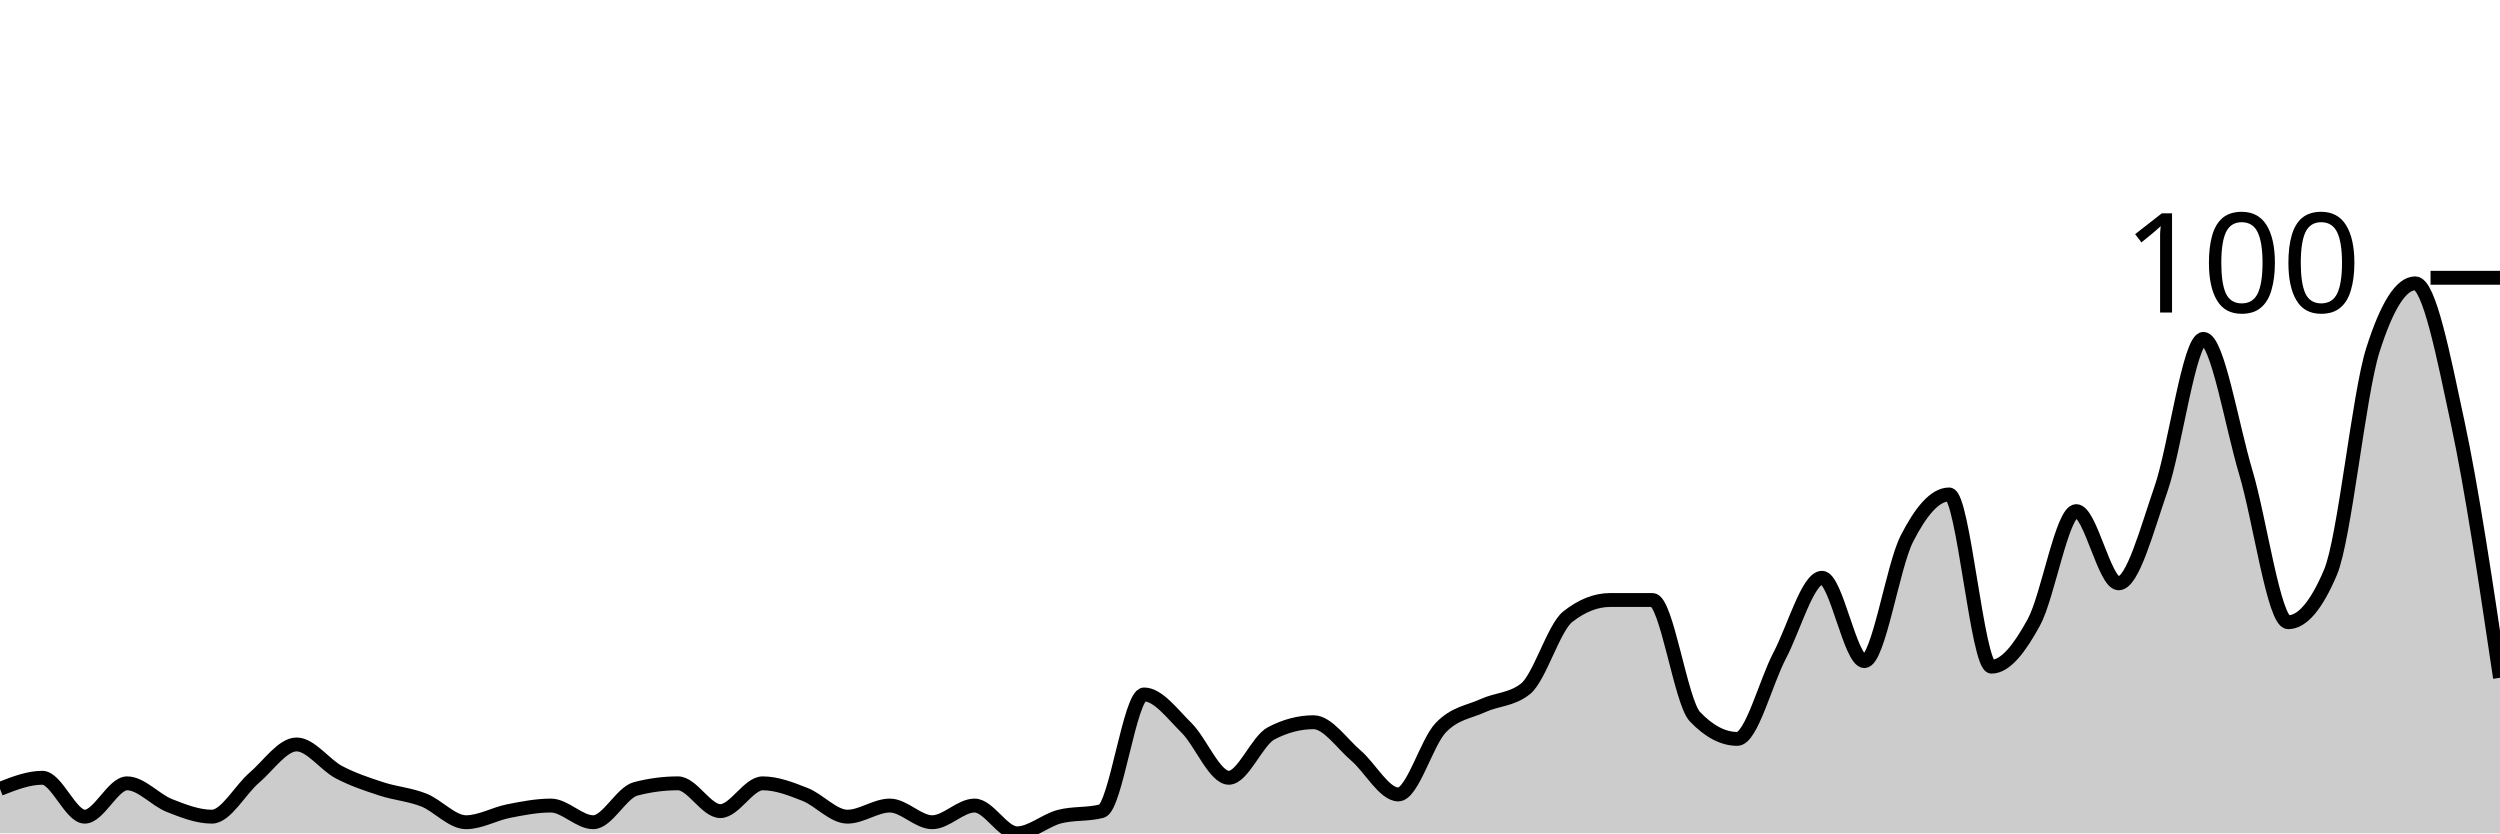
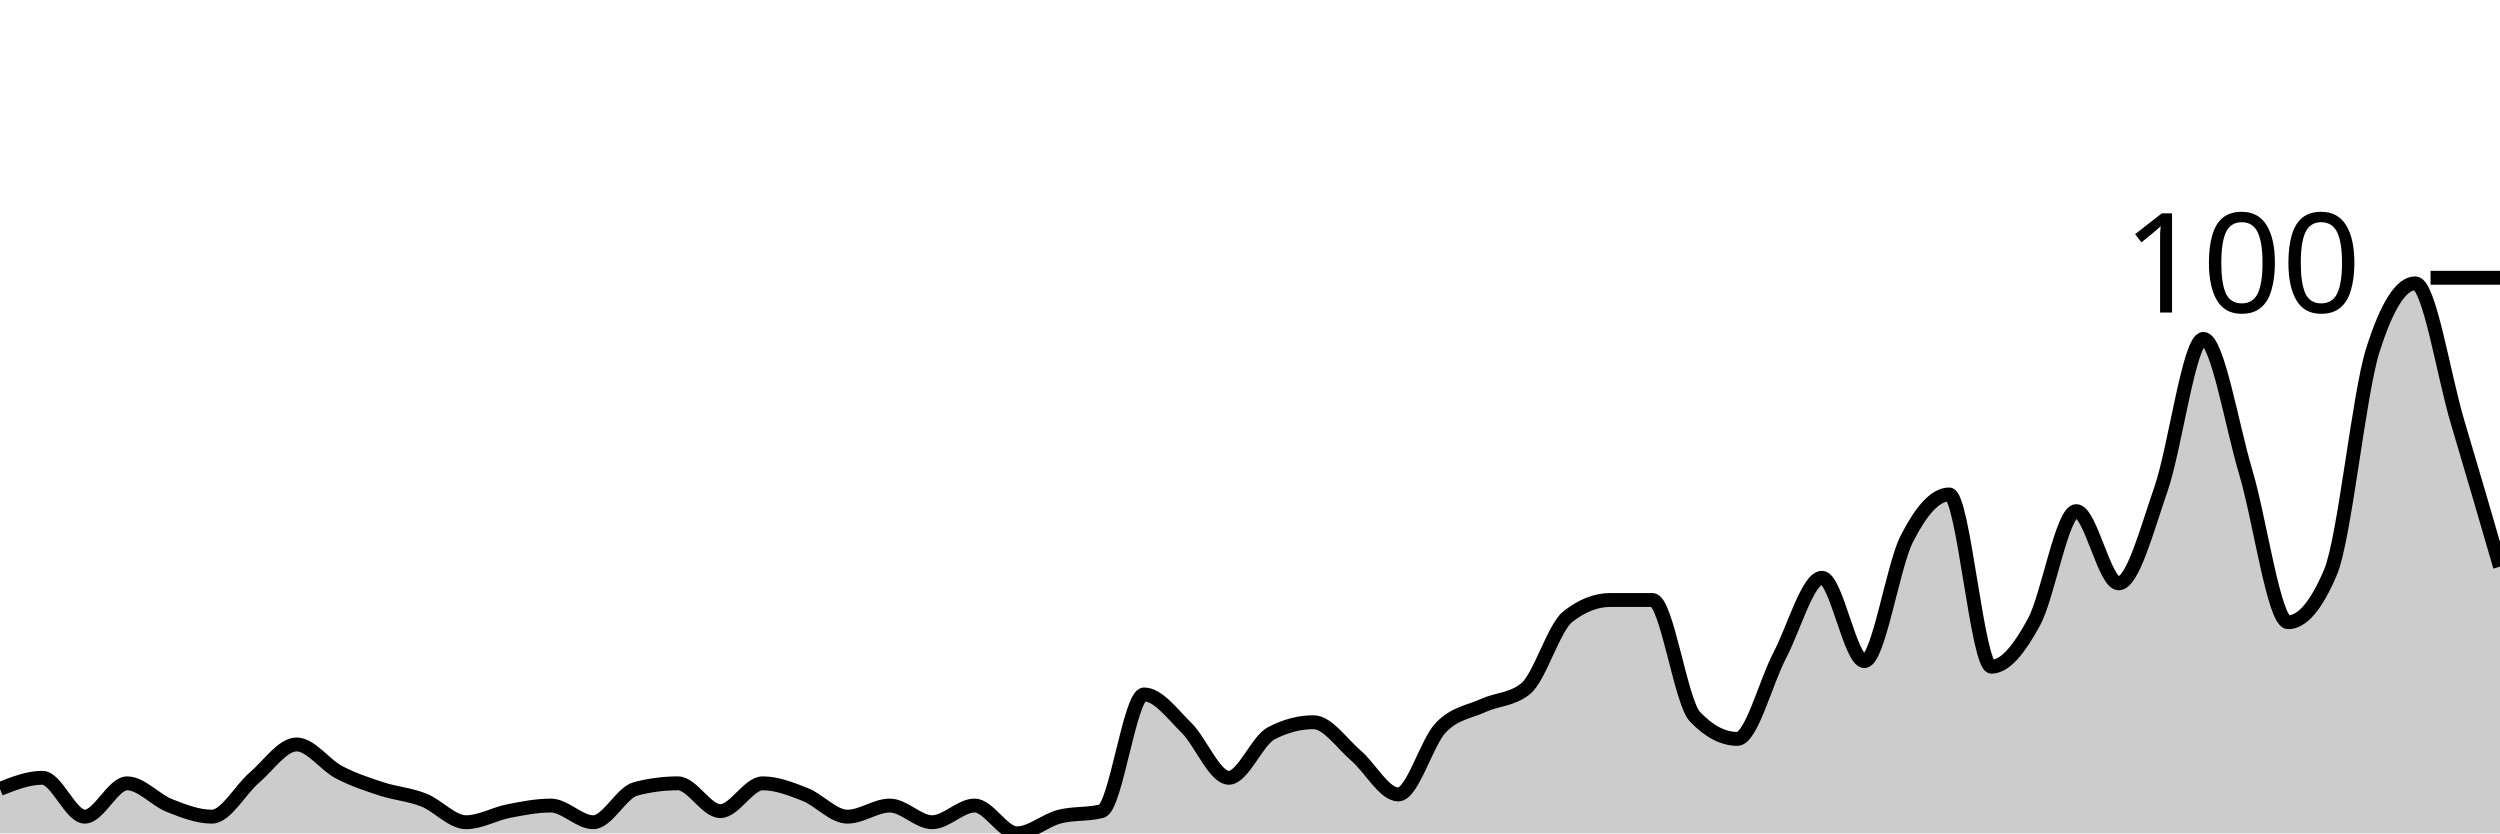
<svg xmlns="http://www.w3.org/2000/svg" viewBox="0 0 180 60">
  <g transform="translate(0,20)">
-     <path class="area" fill="rgba(0, 0, 0, 0.2)" d="M0,36.8C1.017,36.4,2.034,36,3.051,36C4.068,36,5.085,38.8,6.102,38.8C7.119,38.8,8.136,36.4,9.153,36.4C10.169,36.4,11.186,37.6,12.203,38C13.22,38.4,14.237,38.8,15.254,38.8C16.271,38.8,17.288,36.867,18.305,36C19.322,35.133,20.339,33.6,21.356,33.6C22.373,33.6,23.39,35.067,24.407,35.6C25.424,36.133,26.441,36.467,27.458,36.8C28.475,37.133,29.492,37.2,30.508,37.6C31.525,38,32.542,39.2,33.559,39.2C34.576,39.2,35.593,38.6,36.61,38.4C37.627,38.2,38.644,38,39.661,38C40.678,38,41.695,39.2,42.712,39.2C43.729,39.2,44.746,37.067,45.763,36.8C46.78,36.533,47.797,36.4,48.814,36.4C49.831,36.4,50.847,38.4,51.864,38.4C52.881,38.4,53.898,36.4,54.915,36.4C55.932,36.4,56.949,36.8,57.966,37.2C58.983,37.6,60,38.8,61.017,38.8C62.034,38.8,63.051,38,64.068,38C65.085,38,66.102,39.2,67.119,39.2C68.136,39.2,69.153,38,70.169,38C71.186,38,72.203,40,73.22,40C74.237,40,75.254,39.067,76.271,38.8C77.288,38.533,78.305,38.667,79.322,38.4C80.339,38.133,81.356,30,82.373,30C83.39,30,84.407,31.4,85.424,32.4C86.441,33.4,87.458,36,88.475,36C89.492,36,90.508,33.333,91.525,32.8C92.542,32.267,93.559,32,94.576,32C95.593,32,96.61,33.533,97.627,34.4C98.644,35.267,99.661,37.2,100.678,37.2C101.695,37.2,102.712,33.467,103.729,32.4C104.746,31.333,105.763,31.267,106.78,30.8C107.797,30.333,108.814,30.4,109.831,29.6C110.847,28.8,111.864,25.2,112.881,24.4C113.898,23.6,114.915,23.2,115.932,23.2C116.949,23.2,117.966,23.2,118.983,23.2C120,23.2,121.017,30.533,122.034,31.6C123.051,32.667,124.068,33.2,125.085,33.2C126.102,33.2,127.119,29.133,128.136,27.2C129.153,25.267,130.169,21.6,131.186,21.6C132.203,21.6,133.22,27.6,134.237,27.6C135.254,27.6,136.271,20.8,137.288,18.8C138.305,16.8,139.322,15.6,140.339,15.6C141.356,15.6,142.373,28,143.39,28C144.407,28,145.424,26.667,146.441,24.8C147.458,22.933,148.475,16.8,149.492,16.8C150.508,16.8,151.525,22,152.542,22C153.559,22,154.576,18.133,155.593,15.2C156.61,12.267,157.627,4.4,158.644,4.4C159.661,4.4,160.678,10.6,161.695,14C162.712,17.4,163.729,24.8,164.746,24.8C165.763,24.8,166.78,23.6,167.797,21.2C168.814,18.8,169.831,8.4,170.847,5.2C171.864,2,172.881,0.4,173.898,0.4C174.915,0.4,175.932,5.667,176.949,10.4C177.966,15.133,178.983,21.967,180,28.8L180,40C178.983,40,177.966,40,176.949,40C175.932,40,174.915,40,173.898,40C172.881,40,171.864,40,170.847,40C169.831,40,168.814,40,167.797,40C166.78,40,165.763,40,164.746,40C163.729,40,162.712,40,161.695,40C160.678,40,159.661,40,158.644,40C157.627,40,156.61,40,155.593,40C154.576,40,153.559,40,152.542,40C151.525,40,150.508,40,149.492,40C148.475,40,147.458,40,146.441,40C145.424,40,144.407,40,143.39,40C142.373,40,141.356,40,140.339,40C139.322,40,138.305,40,137.288,40C136.271,40,135.254,40,134.237,40C133.22,40,132.203,40,131.186,40C130.169,40,129.153,40,128.136,40C127.119,40,126.102,40,125.085,40C124.068,40,123.051,40,122.034,40C121.017,40,120,40,118.983,40C117.966,40,116.949,40,115.932,40C114.915,40,113.898,40,112.881,40C111.864,40,110.847,40,109.831,40C108.814,40,107.797,40,106.78,40C105.763,40,104.746,40,103.729,40C102.712,40,101.695,40,100.678,40C99.661,40,98.644,40,97.627,40C96.61,40,95.593,40,94.576,40C93.559,40,92.542,40,91.525,40C90.508,40,89.492,40,88.475,40C87.458,40,86.441,40,85.424,40C84.407,40,83.39,40,82.373,40C81.356,40,80.339,40,79.322,40C78.305,40,77.288,40,76.271,40C75.254,40,74.237,40,73.22,40C72.203,40,71.186,40,70.169,40C69.153,40,68.136,40,67.119,40C66.102,40,65.085,40,64.068,40C63.051,40,62.034,40,61.017,40C60,40,58.983,40,57.966,40C56.949,40,55.932,40,54.915,40C53.898,40,52.881,40,51.864,40C50.847,40,49.831,40,48.814,40C47.797,40,46.78,40,45.763,40C44.746,40,43.729,40,42.712,40C41.695,40,40.678,40,39.661,40C38.644,40,37.627,40,36.61,40C35.593,40,34.576,40,33.559,40C32.542,40,31.525,40,30.508,40C29.492,40,28.475,40,27.458,40C26.441,40,25.424,40,24.407,40C23.39,40,22.373,40,21.356,40C20.339,40,19.322,40,18.305,40C17.288,40,16.271,40,15.254,40C14.237,40,13.22,40,12.203,40C11.186,40,10.169,40,9.153,40C8.136,40,7.119,40,6.102,40C5.085,40,4.068,40,3.051,40C2.034,40,1.017,40,0,40Z" />
-     <path class="line" stroke="black" fill="none" d="M0,36.8C1.017,36.4,2.034,36,3.051,36C4.068,36,5.085,38.8,6.102,38.8C7.119,38.8,8.136,36.4,9.153,36.4C10.169,36.4,11.186,37.6,12.203,38C13.22,38.4,14.237,38.8,15.254,38.8C16.271,38.8,17.288,36.867,18.305,36C19.322,35.133,20.339,33.6,21.356,33.6C22.373,33.6,23.39,35.067,24.407,35.6C25.424,36.133,26.441,36.467,27.458,36.8C28.475,37.133,29.492,37.2,30.508,37.6C31.525,38,32.542,39.2,33.559,39.2C34.576,39.2,35.593,38.6,36.61,38.4C37.627,38.2,38.644,38,39.661,38C40.678,38,41.695,39.2,42.712,39.2C43.729,39.2,44.746,37.067,45.763,36.8C46.78,36.533,47.797,36.4,48.814,36.4C49.831,36.4,50.847,38.4,51.864,38.4C52.881,38.4,53.898,36.4,54.915,36.4C55.932,36.4,56.949,36.8,57.966,37.2C58.983,37.6,60,38.8,61.017,38.8C62.034,38.8,63.051,38,64.068,38C65.085,38,66.102,39.2,67.119,39.2C68.136,39.2,69.153,38,70.169,38C71.186,38,72.203,40,73.22,40C74.237,40,75.254,39.067,76.271,38.8C77.288,38.533,78.305,38.667,79.322,38.4C80.339,38.133,81.356,30,82.373,30C83.39,30,84.407,31.4,85.424,32.4C86.441,33.4,87.458,36,88.475,36C89.492,36,90.508,33.333,91.525,32.8C92.542,32.267,93.559,32,94.576,32C95.593,32,96.61,33.533,97.627,34.4C98.644,35.267,99.661,37.2,100.678,37.2C101.695,37.2,102.712,33.467,103.729,32.4C104.746,31.333,105.763,31.267,106.78,30.8C107.797,30.333,108.814,30.4,109.831,29.6C110.847,28.8,111.864,25.2,112.881,24.4C113.898,23.6,114.915,23.2,115.932,23.2C116.949,23.2,117.966,23.2,118.983,23.2C120,23.2,121.017,30.533,122.034,31.6C123.051,32.667,124.068,33.2,125.085,33.2C126.102,33.2,127.119,29.133,128.136,27.2C129.153,25.267,130.169,21.6,131.186,21.6C132.203,21.6,133.22,27.6,134.237,27.6C135.254,27.6,136.271,20.8,137.288,18.8C138.305,16.8,139.322,15.6,140.339,15.6C141.356,15.6,142.373,28,143.39,28C144.407,28,145.424,26.667,146.441,24.8C147.458,22.933,148.475,16.8,149.492,16.8C150.508,16.8,151.525,22,152.542,22C153.559,22,154.576,18.133,155.593,15.2C156.61,12.267,157.627,4.4,158.644,4.4C159.661,4.4,160.678,10.6,161.695,14C162.712,17.4,163.729,24.8,164.746,24.8C165.763,24.8,166.78,23.6,167.797,21.2C168.814,18.8,169.831,8.4,170.847,5.2C171.864,2,172.881,0.4,173.898,0.4C174.915,0.4,175.932,5.667,176.949,10.4C177.966,15.133,178.983,21.967,180,28.8" />
+     <path class="area" fill="rgba(0, 0, 0, 0.2)" d="M0,36.8C1.017,36.4,2.034,36,3.051,36C4.068,36,5.085,38.8,6.102,38.8C7.119,38.8,8.136,36.4,9.153,36.4C10.169,36.4,11.186,37.6,12.203,38C13.22,38.4,14.237,38.8,15.254,38.8C16.271,38.8,17.288,36.867,18.305,36C19.322,35.133,20.339,33.6,21.356,33.6C22.373,33.6,23.39,35.067,24.407,35.6C25.424,36.133,26.441,36.467,27.458,36.8C28.475,37.133,29.492,37.2,30.508,37.6C31.525,38,32.542,39.2,33.559,39.2C34.576,39.2,35.593,38.6,36.61,38.4C37.627,38.2,38.644,38,39.661,38C40.678,38,41.695,39.2,42.712,39.2C43.729,39.2,44.746,37.067,45.763,36.8C46.78,36.533,47.797,36.4,48.814,36.4C49.831,36.4,50.847,38.4,51.864,38.4C52.881,38.4,53.898,36.4,54.915,36.4C55.932,36.4,56.949,36.8,57.966,37.2C58.983,37.6,60,38.8,61.017,38.8C62.034,38.8,63.051,38,64.068,38C65.085,38,66.102,39.2,67.119,39.2C68.136,39.2,69.153,38,70.169,38C71.186,38,72.203,40,73.22,40C74.237,40,75.254,39.067,76.271,38.8C77.288,38.533,78.305,38.667,79.322,38.4C80.339,38.133,81.356,30,82.373,30C83.39,30,84.407,31.4,85.424,32.4C86.441,33.4,87.458,36,88.475,36C89.492,36,90.508,33.333,91.525,32.8C92.542,32.267,93.559,32,94.576,32C95.593,32,96.61,33.533,97.627,34.4C98.644,35.267,99.661,37.2,100.678,37.2C101.695,37.2,102.712,33.467,103.729,32.4C104.746,31.333,105.763,31.267,106.78,30.8C107.797,30.333,108.814,30.4,109.831,29.6C110.847,28.8,111.864,25.2,112.881,24.4C113.898,23.6,114.915,23.2,115.932,23.2C116.949,23.2,117.966,23.2,118.983,23.2C120,23.2,121.017,30.533,122.034,31.6C123.051,32.667,124.068,33.2,125.085,33.2C126.102,33.2,127.119,29.133,128.136,27.2C129.153,25.267,130.169,21.6,131.186,21.6C132.203,21.6,133.22,27.6,134.237,27.6C135.254,27.6,136.271,20.8,137.288,18.8C138.305,16.8,139.322,15.6,140.339,15.6C141.356,15.6,142.373,28,143.39,28C144.407,28,145.424,26.667,146.441,24.8C147.458,22.933,148.475,16.8,149.492,16.8C150.508,16.8,151.525,22,152.542,22C153.559,22,154.576,18.133,155.593,15.2C156.61,12.267,157.627,4.4,158.644,4.4C159.661,4.4,160.678,10.6,161.695,14C162.712,17.4,163.729,24.8,164.746,24.8C165.763,24.8,166.78,23.6,167.797,21.2C168.814,18.8,169.831,8.4,170.847,5.2C171.864,2,172.881,0.4,173.898,0.4C174.915,0.4,175.932,7,176.949,10.4C177.966,13.8,178.983,17.3,180,20.8L180,40C178.983,40,177.966,40,176.949,40C175.932,40,174.915,40,173.898,40C172.881,40,171.864,40,170.847,40C169.831,40,168.814,40,167.797,40C166.78,40,165.763,40,164.746,40C163.729,40,162.712,40,161.695,40C160.678,40,159.661,40,158.644,40C157.627,40,156.61,40,155.593,40C154.576,40,153.559,40,152.542,40C151.525,40,150.508,40,149.492,40C148.475,40,147.458,40,146.441,40C145.424,40,144.407,40,143.39,40C142.373,40,141.356,40,140.339,40C139.322,40,138.305,40,137.288,40C136.271,40,135.254,40,134.237,40C133.22,40,132.203,40,131.186,40C130.169,40,129.153,40,128.136,40C127.119,40,126.102,40,125.085,40C124.068,40,123.051,40,122.034,40C121.017,40,120,40,118.983,40C117.966,40,116.949,40,115.932,40C114.915,40,113.898,40,112.881,40C111.864,40,110.847,40,109.831,40C108.814,40,107.797,40,106.78,40C105.763,40,104.746,40,103.729,40C102.712,40,101.695,40,100.678,40C99.661,40,98.644,40,97.627,40C96.61,40,95.593,40,94.576,40C93.559,40,92.542,40,91.525,40C90.508,40,89.492,40,88.475,40C87.458,40,86.441,40,85.424,40C84.407,40,83.39,40,82.373,40C81.356,40,80.339,40,79.322,40C78.305,40,77.288,40,76.271,40C75.254,40,74.237,40,73.22,40C72.203,40,71.186,40,70.169,40C69.153,40,68.136,40,67.119,40C66.102,40,65.085,40,64.068,40C63.051,40,62.034,40,61.017,40C60,40,58.983,40,57.966,40C56.949,40,55.932,40,54.915,40C53.898,40,52.881,40,51.864,40C50.847,40,49.831,40,48.814,40C47.797,40,46.78,40,45.763,40C44.746,40,43.729,40,42.712,40C41.695,40,40.678,40,39.661,40C38.644,40,37.627,40,36.61,40C35.593,40,34.576,40,33.559,40C32.542,40,31.525,40,30.508,40C29.492,40,28.475,40,27.458,40C26.441,40,25.424,40,24.407,40C23.39,40,22.373,40,21.356,40C20.339,40,19.322,40,18.305,40C17.288,40,16.271,40,15.254,40C14.237,40,13.22,40,12.203,40C11.186,40,10.169,40,9.153,40C8.136,40,7.119,40,6.102,40C5.085,40,4.068,40,3.051,40C2.034,40,1.017,40,0,40Z" />
+     <path class="line" stroke="black" fill="none" d="M0,36.8C1.017,36.4,2.034,36,3.051,36C4.068,36,5.085,38.8,6.102,38.8C7.119,38.8,8.136,36.4,9.153,36.4C10.169,36.4,11.186,37.6,12.203,38C13.22,38.4,14.237,38.8,15.254,38.8C16.271,38.8,17.288,36.867,18.305,36C19.322,35.133,20.339,33.6,21.356,33.6C22.373,33.6,23.39,35.067,24.407,35.6C25.424,36.133,26.441,36.467,27.458,36.8C28.475,37.133,29.492,37.2,30.508,37.6C31.525,38,32.542,39.2,33.559,39.2C34.576,39.2,35.593,38.6,36.61,38.4C37.627,38.2,38.644,38,39.661,38C40.678,38,41.695,39.2,42.712,39.2C43.729,39.2,44.746,37.067,45.763,36.8C46.78,36.533,47.797,36.4,48.814,36.4C49.831,36.4,50.847,38.4,51.864,38.4C52.881,38.4,53.898,36.4,54.915,36.4C55.932,36.4,56.949,36.8,57.966,37.2C58.983,37.6,60,38.8,61.017,38.8C62.034,38.8,63.051,38,64.068,38C65.085,38,66.102,39.2,67.119,39.2C68.136,39.2,69.153,38,70.169,38C71.186,38,72.203,40,73.22,40C74.237,40,75.254,39.067,76.271,38.8C77.288,38.533,78.305,38.667,79.322,38.4C80.339,38.133,81.356,30,82.373,30C83.39,30,84.407,31.4,85.424,32.4C86.441,33.4,87.458,36,88.475,36C89.492,36,90.508,33.333,91.525,32.8C92.542,32.267,93.559,32,94.576,32C95.593,32,96.61,33.533,97.627,34.4C98.644,35.267,99.661,37.2,100.678,37.2C101.695,37.2,102.712,33.467,103.729,32.4C104.746,31.333,105.763,31.267,106.78,30.8C107.797,30.333,108.814,30.4,109.831,29.6C110.847,28.8,111.864,25.2,112.881,24.4C113.898,23.6,114.915,23.2,115.932,23.2C116.949,23.2,117.966,23.2,118.983,23.2C120,23.2,121.017,30.533,122.034,31.6C123.051,32.667,124.068,33.2,125.085,33.2C126.102,33.2,127.119,29.133,128.136,27.2C129.153,25.267,130.169,21.6,131.186,21.6C132.203,21.6,133.22,27.6,134.237,27.6C135.254,27.6,136.271,20.8,137.288,18.8C138.305,16.8,139.322,15.6,140.339,15.6C141.356,15.6,142.373,28,143.39,28C144.407,28,145.424,26.667,146.441,24.8C147.458,22.933,148.475,16.8,149.492,16.8C150.508,16.8,151.525,22,152.542,22C153.559,22,154.576,18.133,155.593,15.2C156.61,12.267,157.627,4.4,158.644,4.4C159.661,4.4,160.678,10.6,161.695,14C162.712,17.4,163.729,24.8,164.746,24.8C165.763,24.8,166.78,23.6,167.797,21.2C168.814,18.8,169.831,8.4,170.847,5.2C171.864,2,172.881,0.4,173.898,0.4C174.915,0.4,175.932,7,176.949,10.4C177.966,13.8,178.983,17.3,180,20.8" />
    <path class="axis-ceiling" stroke-width="1" stroke="black" fill="none" d="M175,0L180,0" />
    <text class="axis-ceiling-label" font-family="sans-serif" text-anchor="end" font-size="10px" x="170" y="2.5">100</text>
  </g>
</svg>
